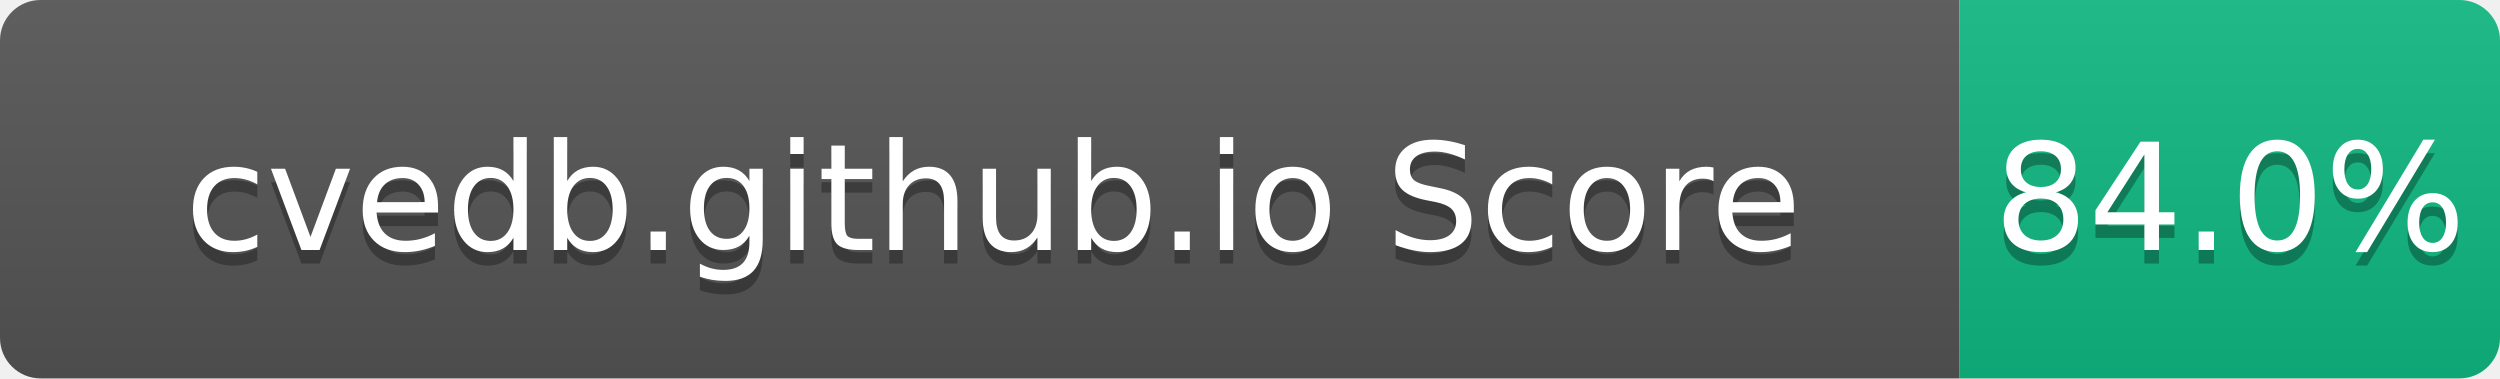
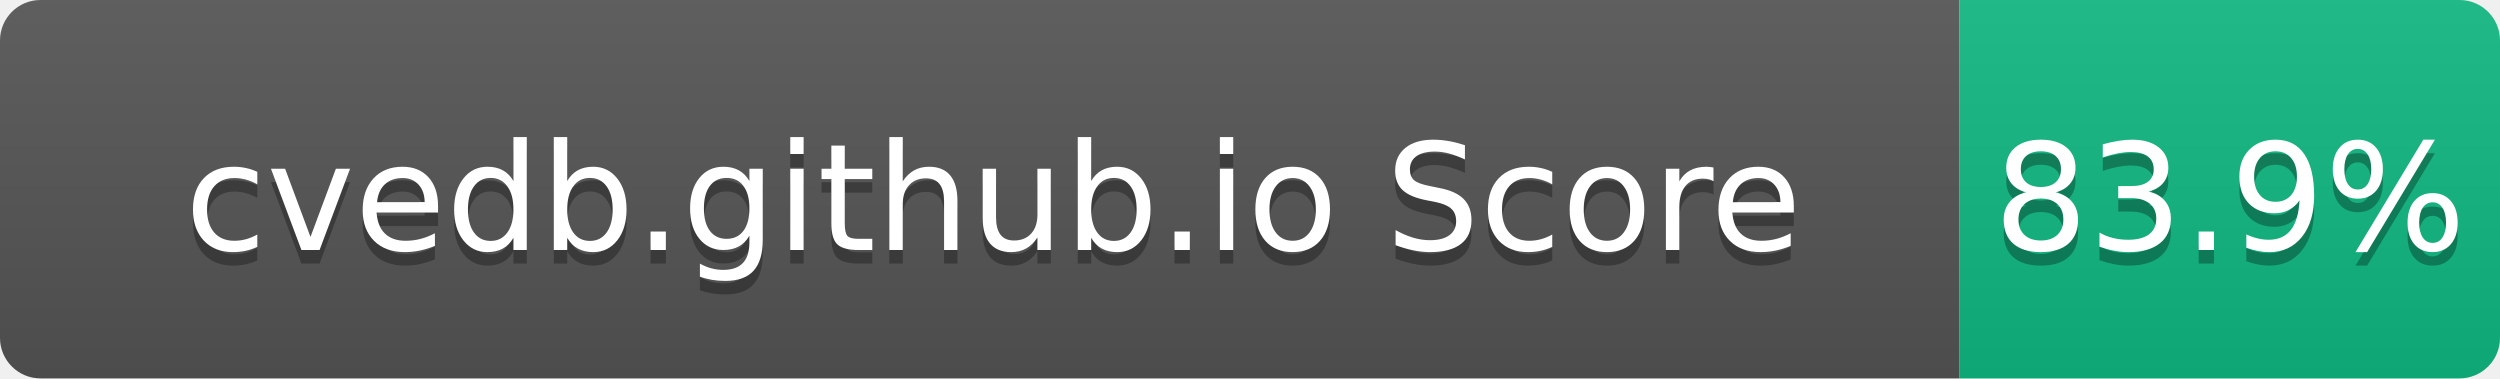
- <svg xmlns="http://www.w3.org/2000/svg" width="185" height="28" role="img" aria-label="cvedb.github.io Score: 84.0%">
+ <svg xmlns="http://www.w3.org/2000/svg" width="185" height="28" role="img" aria-label="cvedb.github.io Score: 83.9%">
  <linearGradient id="s" x2="0" y2="100%">
    <stop offset="0" stop-color="#bbb" stop-opacity=".1" />
    <stop offset="1" stop-opacity=".1" />
  </linearGradient>
  <clipPath id="r">
    <rect width="185" height="28" rx="3" fill="#fff" />
  </clipPath>
  <g clip-path="url(#r)">
    <rect width="145" height="28" fill="#555" />
    <rect x="145" width="40" height="28" fill="#10B981" />
    <rect width="185" height="28" fill="url(#s)" />
  </g>
  <g fill="#fff" text-anchor="middle" font-family="Verdana,Geneva,DejaVu Sans,sans-serif" text-rendering="geometricPrecision" font-size="110">
    <text aria-hidden="true" x="735" y="195" fill="#010101" fill-opacity=".3" transform="scale(.1)" textLength="1350">cvedb.github.io Score</text>
    <text x="735" y="185" transform="scale(.1)" fill="#fff" textLength="1350">cvedb.github.io Score</text>
-     <text aria-hidden="true" x="1650" y="195" fill="#010101" fill-opacity=".3" transform="scale(.1)" textLength="300">84.0%</text>
-     <text x="1650" y="185" transform="scale(.1)" fill="#fff" textLength="300">84.0%</text>
+     <text aria-hidden="true" x="1650" y="195" fill="#010101" fill-opacity=".3" transform="scale(.1)" textLength="300">83.9%</text>
+     <text x="1650" y="185" transform="scale(.1)" fill="#fff" textLength="300">83.9%</text>
  </g>
</svg>
